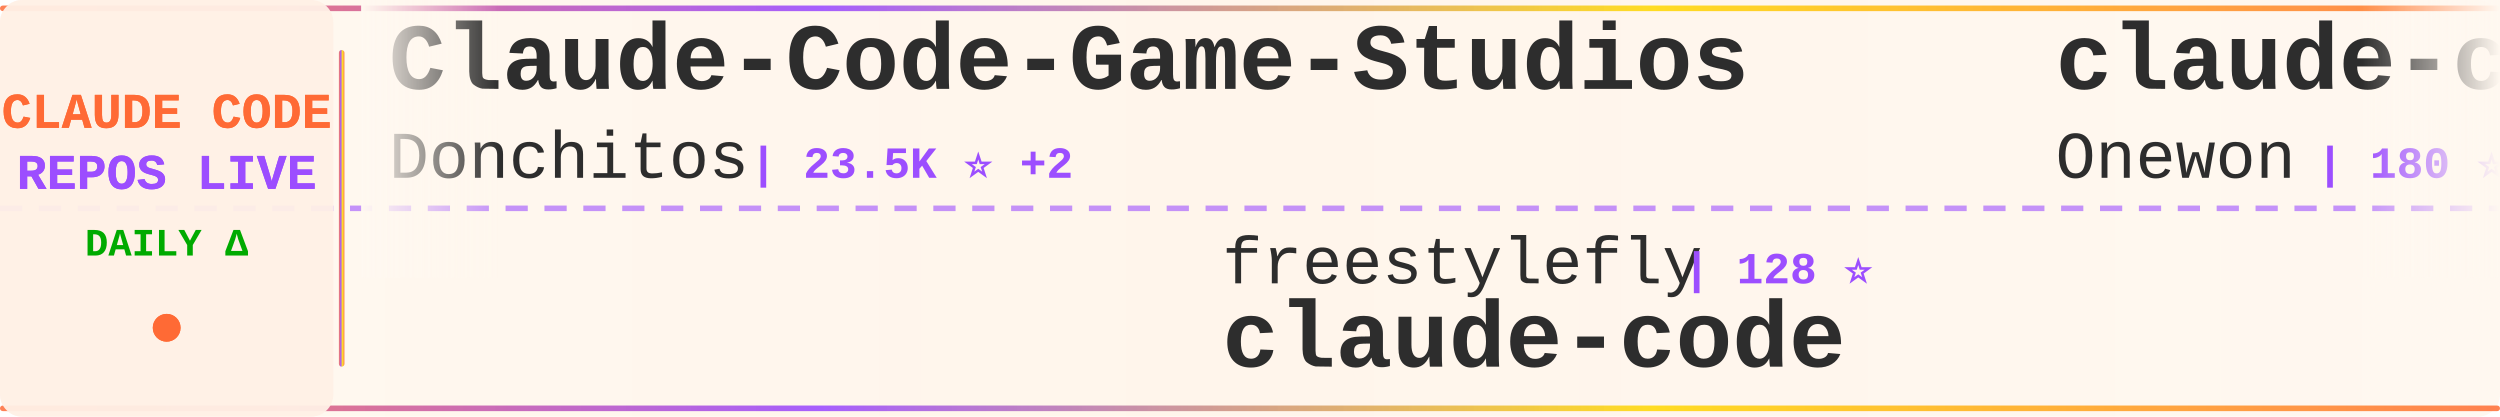
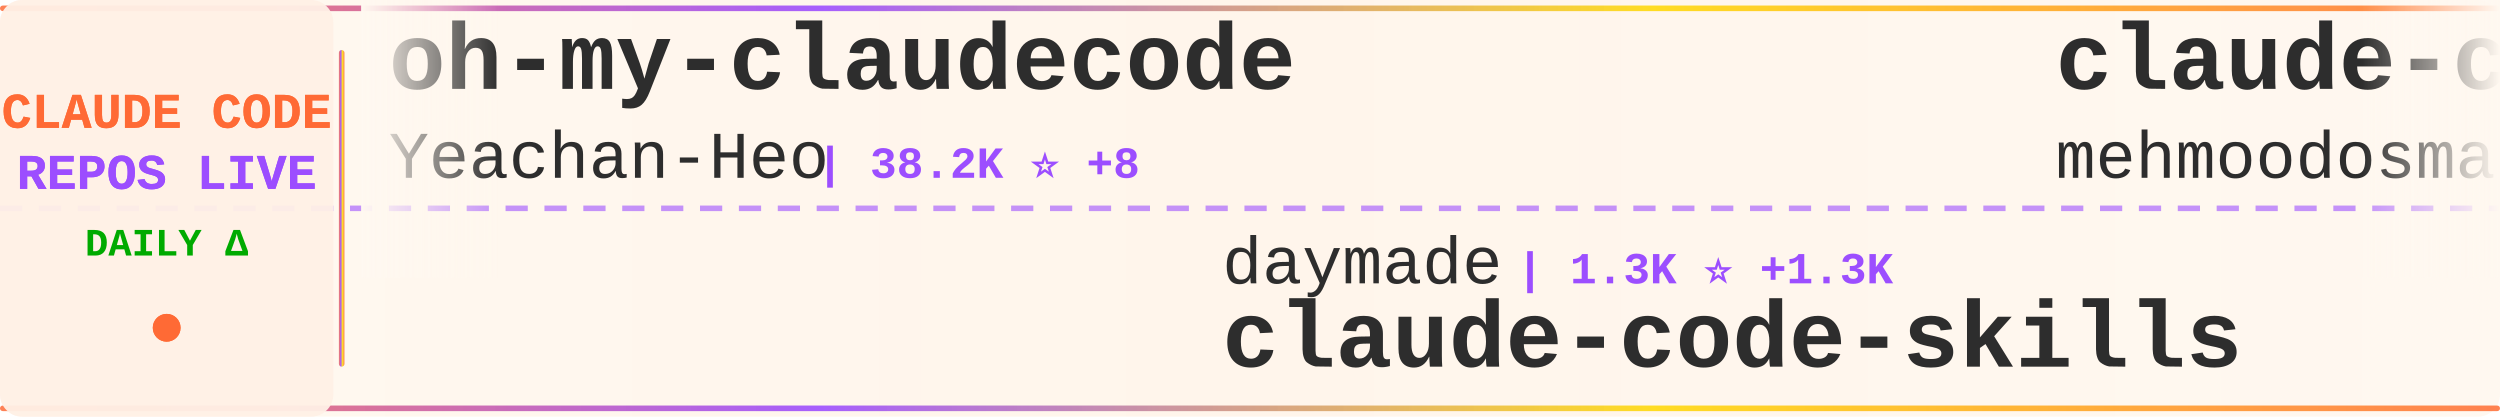
<svg xmlns="http://www.w3.org/2000/svg" width="900" height="150">
  <defs>
    <linearGradient id="tickerBg" x1="0%" y1="0%" x2="100%" y2="0%">
      <stop offset="0%" style="stop-color:#fff8f0;stop-opacity:0.98" />
      <stop offset="50%" style="stop-color:#fff5eb;stop-opacity:1" />
      <stop offset="100%" style="stop-color:#fff8f0;stop-opacity:0.98" />
    </linearGradient>
    <linearGradient id="borderGrad" x1="0%" y1="0%" x2="100%" y2="0%">
      <stop offset="0%" style="stop-color:#FF6B35;stop-opacity:0.85">
        <animate attributeName="stop-opacity" values="0.85;1;0.85" dur="2s" repeatCount="indefinite" />
      </stop>
      <stop offset="33%" style="stop-color:#9C4EFF;stop-opacity:0.9">
        <animate attributeName="stop-opacity" values="0.9;1;0.9" dur="2.2s" repeatCount="indefinite" />
      </stop>
      <stop offset="66%" style="stop-color:#FFD700;stop-opacity:0.85">
        <animate attributeName="stop-opacity" values="0.85;1;0.85" dur="1.8s" repeatCount="indefinite" />
      </stop>
      <stop offset="100%" style="stop-color:#FF6B35;stop-opacity:0.85">
        <animate attributeName="stop-opacity" values="0.85;1;0.85" dur="2s" repeatCount="indefinite" />
      </stop>
    </linearGradient>
    <filter id="textGlow">
      <feGaussianBlur stdDeviation="0.15" result="coloredBlur" />
      <feMerge>
        <feMergeNode in="coloredBlur" />
        <feMergeNode in="SourceGraphic" />
      </feMerge>
    </filter>
    <filter id="metricGlow">
      <feGaussianBlur stdDeviation="0.2" result="coloredBlur" />
      <feMerge>
        <feMergeNode in="coloredBlur" />
        <feMergeNode in="SourceGraphic" />
      </feMerge>
    </filter>
    <linearGradient id="leftFade" x1="0%" y1="0%" x2="100%" y2="0%">
      <stop offset="0%" style="stop-color:#fff8f0;stop-opacity:1" />
      <stop offset="100%" style="stop-color:#fff8f0;stop-opacity:0" />
    </linearGradient>
    <linearGradient id="rightFade" x1="0%" y1="0%" x2="100%" y2="0%">
      <stop offset="0%" style="stop-color:#fff8f0;stop-opacity:0" />
      <stop offset="100%" style="stop-color:#fff8f0;stop-opacity:1" />
    </linearGradient>
  </defs>
  <rect width="900" height="150" fill="url(#tickerBg)" rx="8" />
  <rect x="0" y="2" width="900" height="2" fill="url(#borderGrad)" rx="1" />
  <rect x="0" y="146" width="900" height="2" fill="url(#borderGrad)" rx="1" />
  <line x1="0" y1="75" x2="900" y2="75" stroke="#9C4EFF" stroke-width="2" stroke-dasharray="8 6" opacity="0.6" />
  <rect x="0" y="0" width="120" height="150" fill="#fff0e6" opacity="0.95" rx="8" />
  <text x="60" y="46" font-family="'Courier New', monospace" font-size="18" font-weight="bold" fill="#FF6B35" text-anchor="middle" filter="url(#textGlow)">
    CLAUDE CODE
  </text>
  <text x="60" y="68" font-family="'Courier New', monospace" font-size="18" font-weight="bold" fill="#9C4EFF" text-anchor="middle" filter="url(#textGlow)">
    REPOS LIVE
  </text>
  <text x="60" y="92" font-family="'Courier New', monospace" font-size="14" font-weight="bold" fill="#00aa00" text-anchor="middle">
    DAILY Δ
  </text>
  <circle cx="60" cy="118" r="5" fill="#FF6B35" filter="url(#metricGlow)">
    <animate attributeName="r" values="4;6;4" dur="1.5s" repeatCount="indefinite" />
    <animate attributeName="opacity" values="0.6;1;0.6" dur="1.5s" repeatCount="indefinite" />
  </circle>
  <rect x="122" y="18" width="2" height="114" fill="url(#borderGrad)" rx="1" />
  <clipPath id="tickerClip">
    <rect x="130" y="0" width="770" height="150" />
  </clipPath>
  <g clip-path="url(#tickerClip)">
    <g id="tickerItems">
      <animateTransform attributeName="transform" attributeType="XML" type="translate" from="0 0" to="-3000 0" dur="54s" repeatCount="indefinite" />
      <g transform="translate(0, 0)">
-         <text x="140" y="32" font-family="'Courier New', monospace" font-size="34" font-weight="bold" fill="#2d2d2d">Claude-Code-Game-Studios</text>
-         <text x="140" y="64" font-family="'Courier New', monospace" font-size="24" font-weight="normal" fill="#2d2d2d" opacity="1.0">Donchitos</text>
-         <text x="270" y="64" font-family="'Courier New', monospace" font-size="16" font-weight="bold" fill="#9C4EFF"> | 23.5K ⭐ +2</text>
+         <text x="140" y="32" font-family="'Courier New', monospace" font-size="34" font-weight="bold" fill="#2d2d2d">oh-my-claudecode</text>
+         <text x="140" y="64" font-family="'Courier New', monospace" font-size="24" font-weight="normal" fill="#2d2d2d" opacity="1.0">Yeachan-Heo</text>
+         <text x="294" y="64" font-family="'Courier New', monospace" font-size="16" font-weight="bold" fill="#9C4EFF"> | 38.2K ⭐ +8</text>
      </g>
      <g transform="translate(300, 0)">
-         <text x="140" y="102" font-family="'Courier New', monospace" font-size="24" font-weight="normal" fill="#2d2d2d" opacity="1.0">freestylefly</text>
-         <text x="306" y="102" font-family="'Courier New', monospace" font-size="16" font-weight="bold" fill="#9C4EFF"> | 128 ⭐</text>
-         <text x="140" y="132" font-family="'Courier New', monospace" font-size="34" font-weight="bold" fill="#2d2d2d">claude-code</text>
+         <text x="140" y="102" font-family="'Courier New', monospace" font-size="24" font-weight="normal" fill="#2d2d2d" opacity="1.0">daymade</text>
+         <text x="246" y="102" font-family="'Courier New', monospace" font-size="16" font-weight="bold" fill="#9C4EFF"> | 1.3K ⭐ +1.3K</text>
+         <text x="140" y="132" font-family="'Courier New', monospace" font-size="34" font-weight="bold" fill="#2d2d2d">claude-code-skills</text>
      </g>
      <g transform="translate(600, 0)">
        <text x="140" y="32" font-family="'Courier New', monospace" font-size="34" font-weight="bold" fill="#2d2d2d">claude-code</text>
-         <text x="140" y="64" font-family="'Courier New', monospace" font-size="24" font-weight="normal" fill="#2d2d2d" opacity="1.0">Onewon</text>
-         <text x="234" y="64" font-family="'Courier New', monospace" font-size="16" font-weight="bold" fill="#9C4EFF"> | 180 ⭐</text>
+         <text x="140" y="64" font-family="'Courier New', monospace" font-size="24" font-weight="normal" fill="#2d2d2d" opacity="1.0">mehmoodosman</text>
+         <text x="306" y="64" font-family="'Courier New', monospace" font-size="16" font-weight="bold" fill="#9C4EFF"> | 172 ⭐</text>
      </g>
      <g transform="translate(900, 0)">
-         <text x="140" y="102" font-family="'Courier New', monospace" font-size="24" font-weight="normal" fill="#2d2d2d" opacity="1.0">VineeTagarwaL-code</text>
-         <text x="378" y="102" font-family="'Courier New', monospace" font-size="16" font-weight="bold" fill="#9C4EFF"> | 273 ⭐</text>
-         <text x="140" y="132" font-family="'Courier New', monospace" font-size="34" font-weight="bold" fill="#2d2d2d">claude-code</text>
+         <text x="140" y="102" font-family="'Courier New', monospace" font-size="24" font-weight="normal" fill="#2d2d2d" opacity="1.0">RichardAtCT</text>
+         <text x="294" y="102" font-family="'Courier New', monospace" font-size="16" font-weight="bold" fill="#9C4EFF"> | 2.7K ⭐</text>
+         <text x="140" y="132" font-family="'Courier New', monospace" font-size="34" font-weight="bold" fill="#2d2d2d">claude-code-telegram</text>
      </g>
      <g transform="translate(1200, 0)">
-         <text x="140" y="32" font-family="'Courier New', monospace" font-size="34" font-weight="bold" fill="#2d2d2d">claude-code-rust</text>
-         <text x="140" y="64" font-family="'Courier New', monospace" font-size="24" font-weight="normal" fill="#2d2d2d" opacity="1.0">lorryjovens-hub</text>
-         <text x="342" y="64" font-family="'Courier New', monospace" font-size="16" font-weight="bold" fill="#9C4EFF"> | 1.7K ⭐</text>
+         <text x="140" y="32" font-family="'Courier New', monospace" font-size="34" font-weight="bold" fill="#2d2d2d">ClaudeCode</text>
+         <text x="140" y="64" font-family="'Courier New', monospace" font-size="24" font-weight="normal" fill="#2d2d2d" opacity="1.0">guanshan</text>
+         <text x="258" y="64" font-family="'Courier New', monospace" font-size="16" font-weight="bold" fill="#9C4EFF"> | 61 ⭐</text>
      </g>
      <g transform="translate(1500, 0)">
-         <text x="140" y="102" font-family="'Courier New', monospace" font-size="24" font-weight="normal" fill="#2d2d2d" opacity="1.0">anthropics</text>
-         <text x="282" y="102" font-family="'Courier New', monospace" font-size="16" font-weight="bold" fill="#9C4EFF"> | 165.0K ⭐ +52</text>
-         <text x="140" y="132" font-family="'Courier New', monospace" font-size="34" font-weight="bold" fill="#2d2d2d">skills</text>
+         <text x="140" y="102" font-family="'Courier New', monospace" font-size="24" font-weight="normal" fill="#2d2d2d" opacity="1.0">ghuntley</text>
+         <text x="258" y="102" font-family="'Courier New', monospace" font-size="16" font-weight="bold" fill="#9C4EFF"> | 987 ⭐</text>
+         <text x="140" y="132" font-family="'Courier New', monospace" font-size="34" font-weight="bold" fill="#2d2d2d">claude-code-source-code-...</text>
      </g>
      <g transform="translate(1800, 0)">
-         <text x="140" y="32" font-family="'Courier New', monospace" font-size="34" font-weight="bold" fill="#2d2d2d">claude-code</text>
-         <text x="140" y="64" font-family="'Courier New', monospace" font-size="24" font-weight="normal" fill="#2d2d2d" opacity="1.0">tanbiralam</text>
-         <text x="282" y="64" font-family="'Courier New', monospace" font-size="16" font-weight="bold" fill="#9C4EFF"> | 2.1K ⭐ +1</text>
+         <text x="140" y="32" font-family="'Courier New', monospace" font-size="34" font-weight="bold" fill="#2d2d2d">claude-code-tudou</text>
+         <text x="140" y="64" font-family="'Courier New', monospace" font-size="24" font-weight="normal" fill="#2d2d2d" opacity="1.0">AICoderTudou</text>
+         <text x="306" y="64" font-family="'Courier New', monospace" font-size="16" font-weight="bold" fill="#9C4EFF"> | 497 ⭐</text>
      </g>
      <g transform="translate(2100, 0)">
-         <text x="140" y="102" font-family="'Courier New', monospace" font-size="24" font-weight="normal" fill="#2d2d2d" opacity="1.0">isboyjc</text>
-         <text x="246" y="102" font-family="'Courier New', monospace" font-size="16" font-weight="bold" fill="#9C4EFF"> | 160 ⭐</text>
-         <text x="140" y="132" font-family="'Courier New', monospace" font-size="34" font-weight="bold" fill="#2d2d2d">claude-code</text>
+         <text x="140" y="102" font-family="'Courier New', monospace" font-size="24" font-weight="normal" fill="#2d2d2d" opacity="1.0">Piebald-AI</text>
+         <text x="282" y="102" font-family="'Courier New', monospace" font-size="16" font-weight="bold" fill="#9C4EFF"> | 12.1K ⭐ +4</text>
+         <text x="140" y="132" font-family="'Courier New', monospace" font-size="34" font-weight="bold" fill="#2d2d2d">claude-code-system-promp...</text>
      </g>
      <g transform="translate(2400, 0)">
-         <text x="140" y="32" font-family="'Courier New', monospace" font-size="34" font-weight="bold" fill="#2d2d2d">claude-code-harness</text>
-         <text x="140" y="64" font-family="'Courier New', monospace" font-size="24" font-weight="normal" fill="#2d2d2d" opacity="1.0">Chachamaru127</text>
-         <text x="318" y="64" font-family="'Courier New', monospace" font-size="16" font-weight="bold" fill="#9C4EFF"> | 3.0K ⭐ +2</text>
+         <text x="140" y="32" font-family="'Courier New', monospace" font-size="34" font-weight="bold" fill="#2d2d2d">claude-code</text>
+         <text x="140" y="64" font-family="'Courier New', monospace" font-size="24" font-weight="normal" fill="#2d2d2d" opacity="1.0">RishabhK103</text>
+         <text x="294" y="64" font-family="'Courier New', monospace" font-size="16" font-weight="bold" fill="#9C4EFF"> | 105 ⭐</text>
      </g>
      <g transform="translate(2700, 0)">
-         <text x="140" y="102" font-family="'Courier New', monospace" font-size="24" font-weight="normal" fill="#2d2d2d" opacity="1.0">LING71671</text>
-         <text x="270" y="102" font-family="'Courier New', monospace" font-size="16" font-weight="bold" fill="#9C4EFF"> | 929 ⭐</text>
-         <text x="140" y="132" font-family="'Courier New', monospace" font-size="34" font-weight="bold" fill="#2d2d2d">Open-ClaudeCode</text>
+         <text x="140" y="102" font-family="'Courier New', monospace" font-size="24" font-weight="normal" fill="#2d2d2d" opacity="1.0">affaan-m</text>
+         <text x="258" y="102" font-family="'Courier New', monospace" font-size="16" font-weight="bold" fill="#9C4EFF"> | 235.6K ⭐ +193</text>
+         <text x="140" y="132" font-family="'Courier New', monospace" font-size="34" font-weight="bold" fill="#2d2d2d">ECC</text>
      </g>
      <g transform="translate(3000, 0)">
-         <text x="140" y="32" font-family="'Courier New', monospace" font-size="34" font-weight="bold" fill="#2d2d2d">Claude-Code-Game-Studios</text>
-         <text x="140" y="64" font-family="'Courier New', monospace" font-size="24" font-weight="normal" fill="#2d2d2d" opacity="1.0">Donchitos</text>
-         <text x="270" y="64" font-family="'Courier New', monospace" font-size="16" font-weight="bold" fill="#9C4EFF"> | 23.5K ⭐ +2</text>
+         <text x="140" y="32" font-family="'Courier New', monospace" font-size="34" font-weight="bold" fill="#2d2d2d">oh-my-claudecode</text>
+         <text x="140" y="64" font-family="'Courier New', monospace" font-size="24" font-weight="normal" fill="#2d2d2d" opacity="1.0">Yeachan-Heo</text>
+         <text x="294" y="64" font-family="'Courier New', monospace" font-size="16" font-weight="bold" fill="#9C4EFF"> | 38.2K ⭐ +8</text>
      </g>
      <g transform="translate(3300, 0)">
-         <text x="140" y="102" font-family="'Courier New', monospace" font-size="24" font-weight="normal" fill="#2d2d2d" opacity="1.0">freestylefly</text>
-         <text x="306" y="102" font-family="'Courier New', monospace" font-size="16" font-weight="bold" fill="#9C4EFF"> | 128 ⭐</text>
-         <text x="140" y="132" font-family="'Courier New', monospace" font-size="34" font-weight="bold" fill="#2d2d2d">claude-code</text>
+         <text x="140" y="102" font-family="'Courier New', monospace" font-size="24" font-weight="normal" fill="#2d2d2d" opacity="1.0">daymade</text>
+         <text x="246" y="102" font-family="'Courier New', monospace" font-size="16" font-weight="bold" fill="#9C4EFF"> | 1.3K ⭐ +1.3K</text>
+         <text x="140" y="132" font-family="'Courier New', monospace" font-size="34" font-weight="bold" fill="#2d2d2d">claude-code-skills</text>
      </g>
      <g transform="translate(3600, 0)">
        <text x="140" y="32" font-family="'Courier New', monospace" font-size="34" font-weight="bold" fill="#2d2d2d">claude-code</text>
-         <text x="140" y="64" font-family="'Courier New', monospace" font-size="24" font-weight="normal" fill="#2d2d2d" opacity="1.0">Onewon</text>
-         <text x="234" y="64" font-family="'Courier New', monospace" font-size="16" font-weight="bold" fill="#9C4EFF"> | 180 ⭐</text>
+         <text x="140" y="64" font-family="'Courier New', monospace" font-size="24" font-weight="normal" fill="#2d2d2d" opacity="1.0">mehmoodosman</text>
+         <text x="306" y="64" font-family="'Courier New', monospace" font-size="16" font-weight="bold" fill="#9C4EFF"> | 172 ⭐</text>
      </g>
      <g transform="translate(3900, 0)">
-         <text x="140" y="102" font-family="'Courier New', monospace" font-size="24" font-weight="normal" fill="#2d2d2d" opacity="1.0">VineeTagarwaL-code</text>
-         <text x="378" y="102" font-family="'Courier New', monospace" font-size="16" font-weight="bold" fill="#9C4EFF"> | 273 ⭐</text>
-         <text x="140" y="132" font-family="'Courier New', monospace" font-size="34" font-weight="bold" fill="#2d2d2d">claude-code</text>
+         <text x="140" y="102" font-family="'Courier New', monospace" font-size="24" font-weight="normal" fill="#2d2d2d" opacity="1.0">RichardAtCT</text>
+         <text x="294" y="102" font-family="'Courier New', monospace" font-size="16" font-weight="bold" fill="#9C4EFF"> | 2.7K ⭐</text>
+         <text x="140" y="132" font-family="'Courier New', monospace" font-size="34" font-weight="bold" fill="#2d2d2d">claude-code-telegram</text>
      </g>
    </g>
  </g>
  <rect x="130" y="0" width="50" height="100" fill="url(#leftFade)" />
  <rect x="850" y="0" width="50" height="100" fill="url(#rightFade)" />
</svg>
